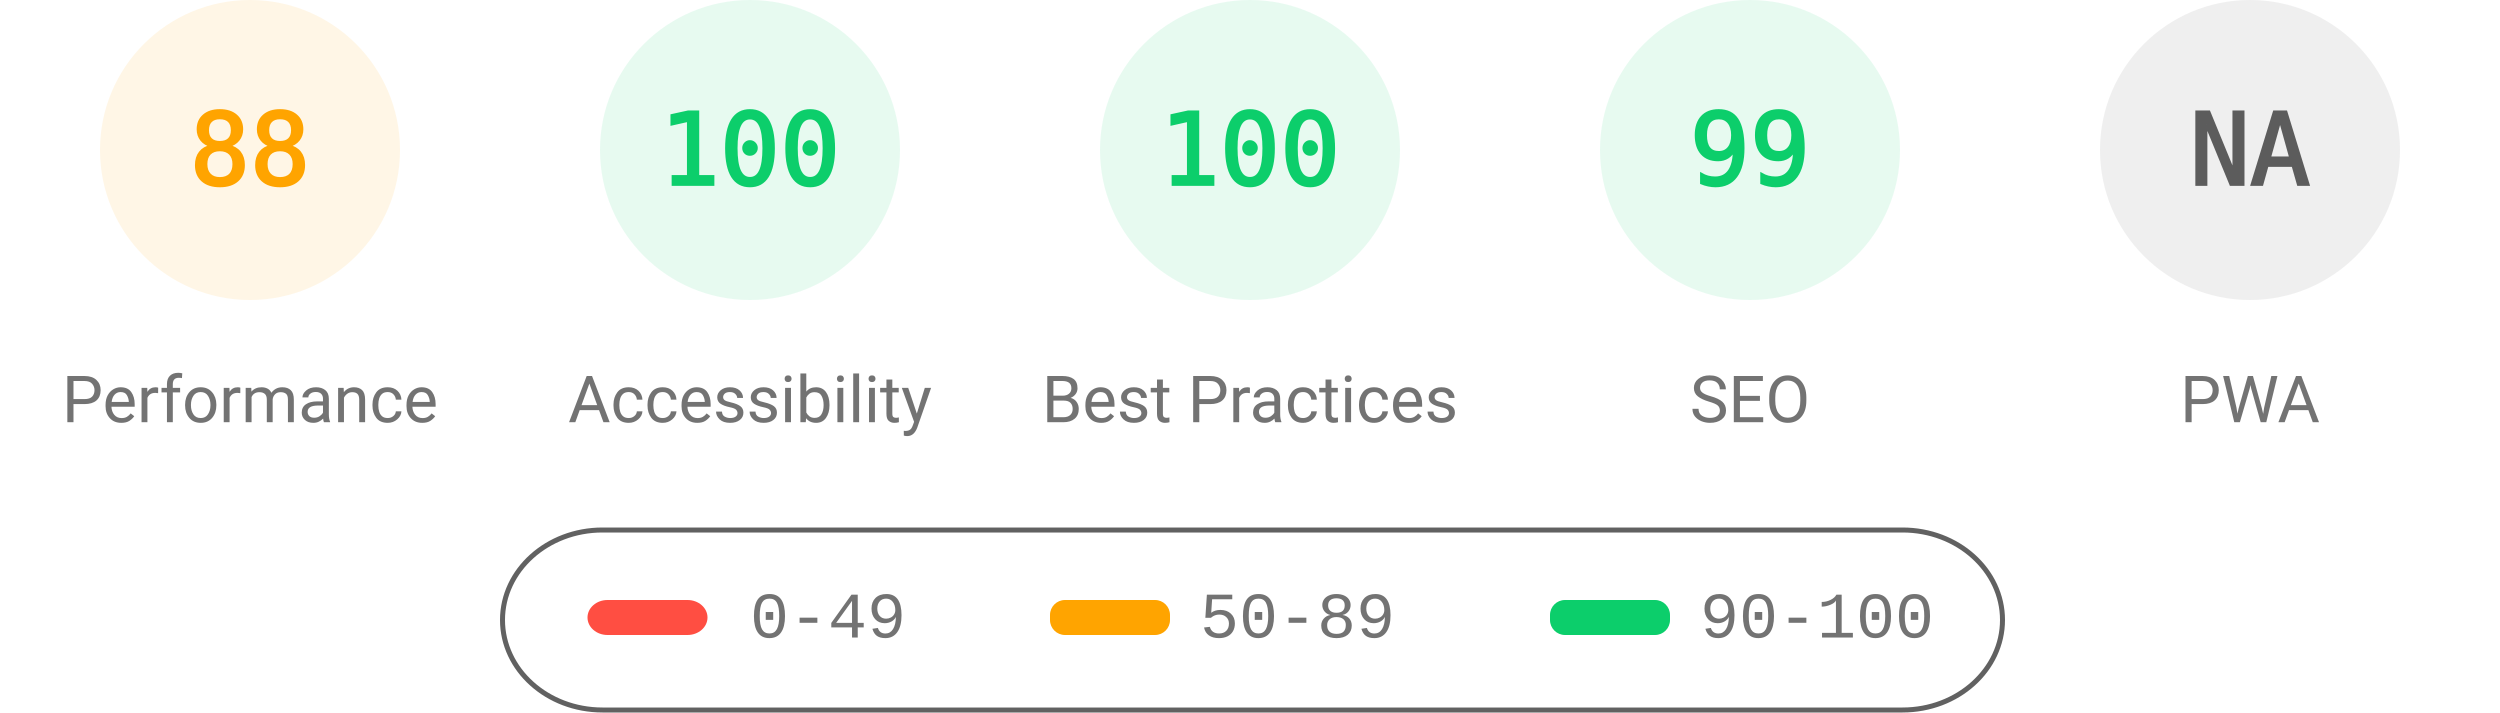
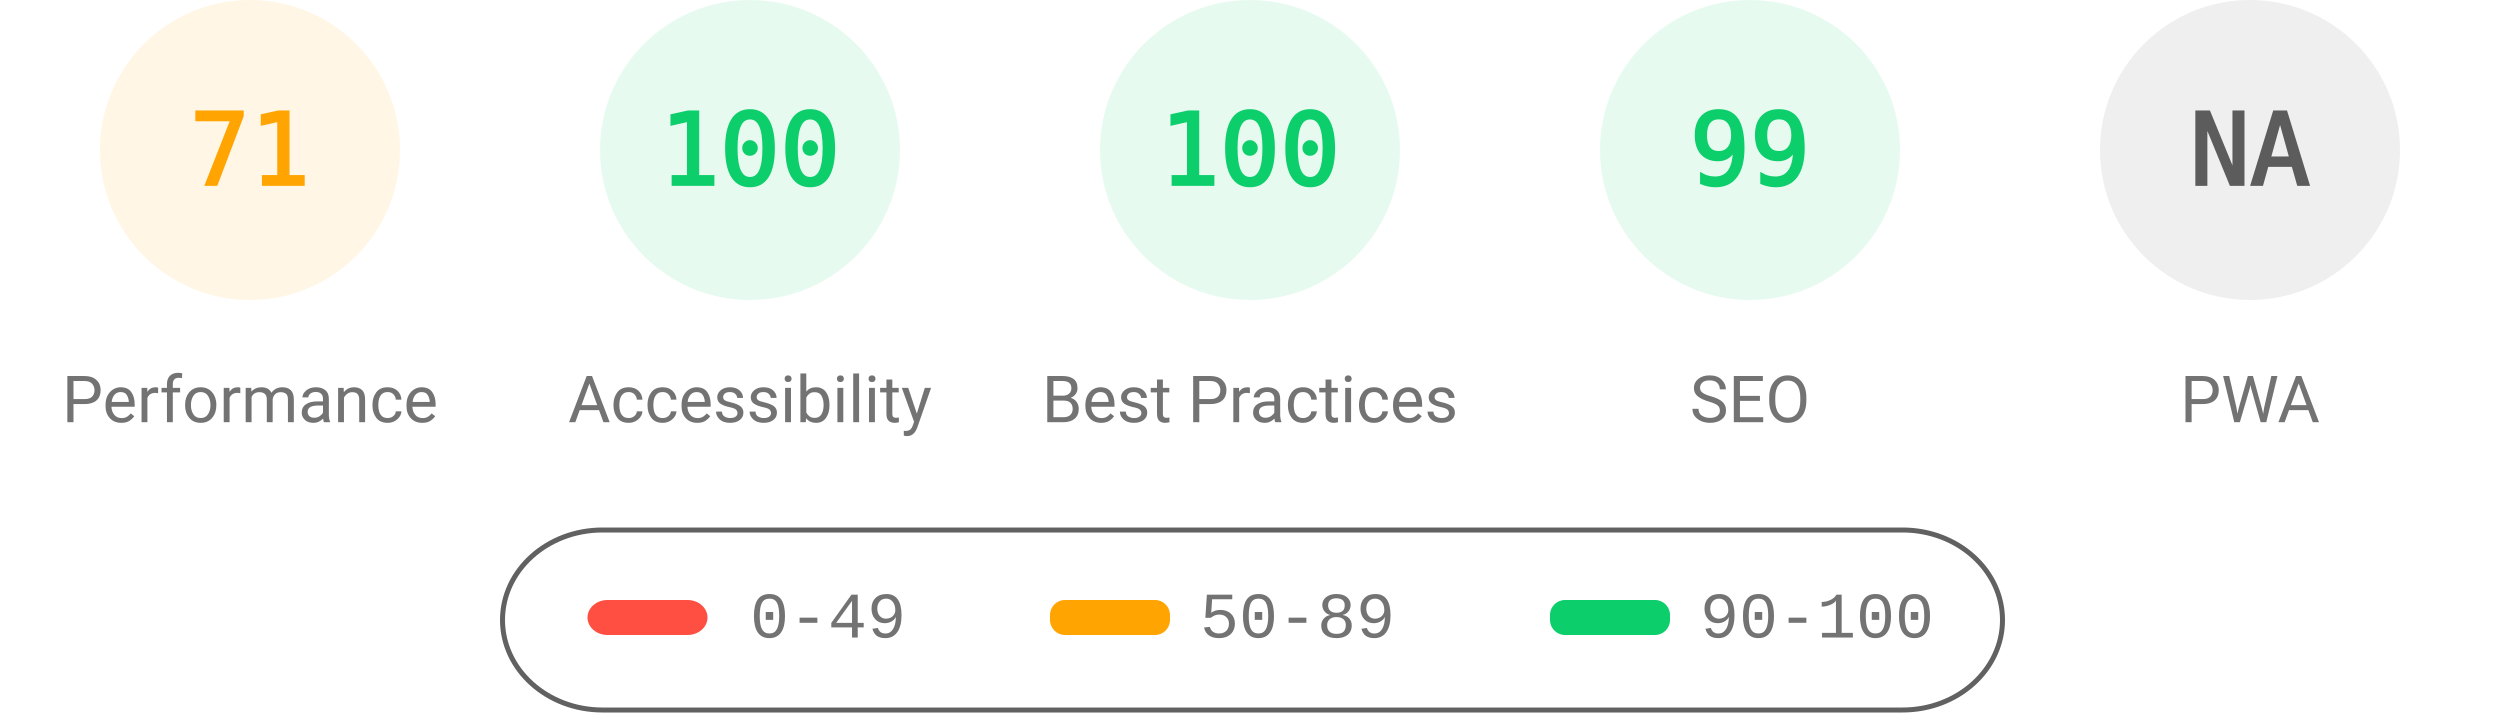
<svg xmlns="http://www.w3.org/2000/svg" fill="none" width="1000" height="285">
  <style>.gauge-base{opacity:.1}.gauge-arc{fill:none;animation-delay:250ms;stroke-linecap:round;transform:rotate(-90deg);transform-origin:100px 60px;animation:load-gauge 1s ease forwards}.guage-text{font-size:40px;font-family:monospace;text-align:center}.guage-red{color:#ff4e42;fill:#ff4e42;stroke:#ff4e42}.guage-orange{color:#ffa400;fill:#ffa400;stroke:#ffa400}.guage-green{color:#0cce6b;fill:#0cce6b;stroke:#0cce6b}.guage-undefined{color:#5c5c5c;fill:#5c5c5c;stroke:#5c5c5c}.guage-title{color:#737373;fill:#737373;stroke:none;font-size:26px;line-height:26px;font-family:Roboto,Halvetica,Arial,sans-serif}@keyframes load-gauge{from{stroke-dasharray:0 352.858}}</style>
  <svg class="guage-div guage-perf guage-orange" viewBox="0 0 200 200" width="200" height="200">
    <circle class="gauge-base" r="56" cx="100" cy="60" stroke-width="8" />
-     <circle class="gauge-arc guage-arc-1" r="56" cx="100" cy="60" stroke-width="8" style="stroke-dasharray:309.635,351.858" />
-     <text class="guage-text" x="100" y="60" alignment-baseline="central" dominant-baseline="central" text-anchor="middle">88</text>
+     <circle class="gauge-arc guage-arc-1" r="56" cx="100" cy="60" stroke-width="8" style="stroke-dasharray:249.819,351.858" />
+     <text class="guage-text" x="100" y="60" alignment-baseline="central" dominant-baseline="central" text-anchor="middle">71</text>
    <text class="guage-title" x="100" y="160" alignment-baseline="central" dominant-baseline="central" text-anchor="middle">Performance</text>
  </svg>
  <svg class="guage-div guage-acc guage-green" viewBox="0 0 200 200" width="200" height="200" x="200">
    <circle class="gauge-base" r="56" cx="100" cy="60" stroke-width="8" />
    <circle class="gauge-arc guage-arc-2" r="56" cx="100" cy="60" stroke-width="8" style="stroke-dasharray:351.858,351.858" />
    <text class="guage-text" x="100" y="60" alignment-baseline="central" dominant-baseline="central" text-anchor="middle">100</text>
    <text class="guage-title" x="100" y="160" alignment-baseline="central" dominant-baseline="central" text-anchor="middle">Accessibility</text>
  </svg>
  <svg class="guage-div guage-best guage-green" viewBox="0 0 200 200" width="200" height="200" x="400">
    <circle class="gauge-base" r="56" cx="100" cy="60" stroke-width="8" />
    <circle class="gauge-arc guage-arc-3" r="56" cx="100" cy="60" stroke-width="8" style="stroke-dasharray:351.858,351.858" />
    <text class="guage-text" x="100" y="60" alignment-baseline="central" dominant-baseline="central" text-anchor="middle">100</text>
    <text class="guage-title" x="100" y="160" alignment-baseline="central" dominant-baseline="central" text-anchor="middle">Best Practices</text>
  </svg>
  <svg class="guage-div guage-seo guage-green" viewBox="0 0 200 200" width="200" height="200" x="600">
    <circle class="gauge-base" r="56" cx="100" cy="60" stroke-width="8" />
    <circle class="gauge-arc guage-arc-4" r="56" cx="100" cy="60" stroke-width="8" style="stroke-dasharray:348.339,351.858" />
    <text class="guage-text" x="100" y="60" alignment-baseline="central" dominant-baseline="central" text-anchor="middle">99</text>
    <text class="guage-title" x="100" y="160" alignment-baseline="central" dominant-baseline="central" text-anchor="middle">SEO</text>
  </svg>
  <svg class="guage-div guage-pwa guage-undefined" viewBox="0 0 200 200" width="200" height="200" x="800">
    <circle class="gauge-base" r="56" cx="100" cy="60" stroke-width="8" />
    <circle class="gauge-arc guage-arc-4" r="56" cx="100" cy="60" stroke-width="8" style="stroke-dasharray:351.858,351.858" />
    <text class="guage-text" x="100" y="60" alignment-baseline="central" dominant-baseline="central" text-anchor="middle">NA</text>
    <text class="guage-title" x="100" y="160" alignment-baseline="central" dominant-baseline="central" text-anchor="middle">PWA</text>
  </svg>
  <svg width="604" height="76" x="200" y="210">
    <path fill="none" id="canvas_background" d="M-1-1h604v80H-1z" />
    <rect fill-opacity="0" stroke="#616161" stroke-width="2" rx="40" id="svg_2" height="72" width="600" y="2" x="1" fill="#000" />
    <rect stroke="#000" rx="8" id="svg_3" height="14" width="48" y="30" x="35" stroke-opacity="null" stroke-width="0" fill="#ff4e42" />
    <rect stroke="#000" rx="6" id="svg_4" height="14" width="48" y="30" x="220" stroke-opacity="null" stroke-width="0" fill="#ffa400" />
    <rect stroke="#000" rx="6" id="svg_5" height="14" width="48" y="30" x="420" stroke-opacity="null" stroke-width="0" fill="#0cce6b" />
    <text xml:space="preserve" text-anchor="start" font-family="'Courier New', Courier, monospace" font-size="26" id="svg_6" y="45" x="100" stroke-opacity="null" stroke-width="0" stroke="#000" fill="#737373">0-49</text>
    <text xml:space="preserve" text-anchor="start" font-family="'Courier New', Courier, monospace" font-size="26" id="svg_7" y="45" x="280" stroke-opacity="null" stroke-width="0" stroke="#000" fill="#737373">50-89</text>
    <text xml:space="preserve" text-anchor="start" font-family="'Courier New', Courier, monospace" font-size="26" id="svg_8" y="45" x="480" stroke-opacity="null" stroke-width="0" stroke="#000" fill="#737373">90-100</text>
  </svg>
</svg>
